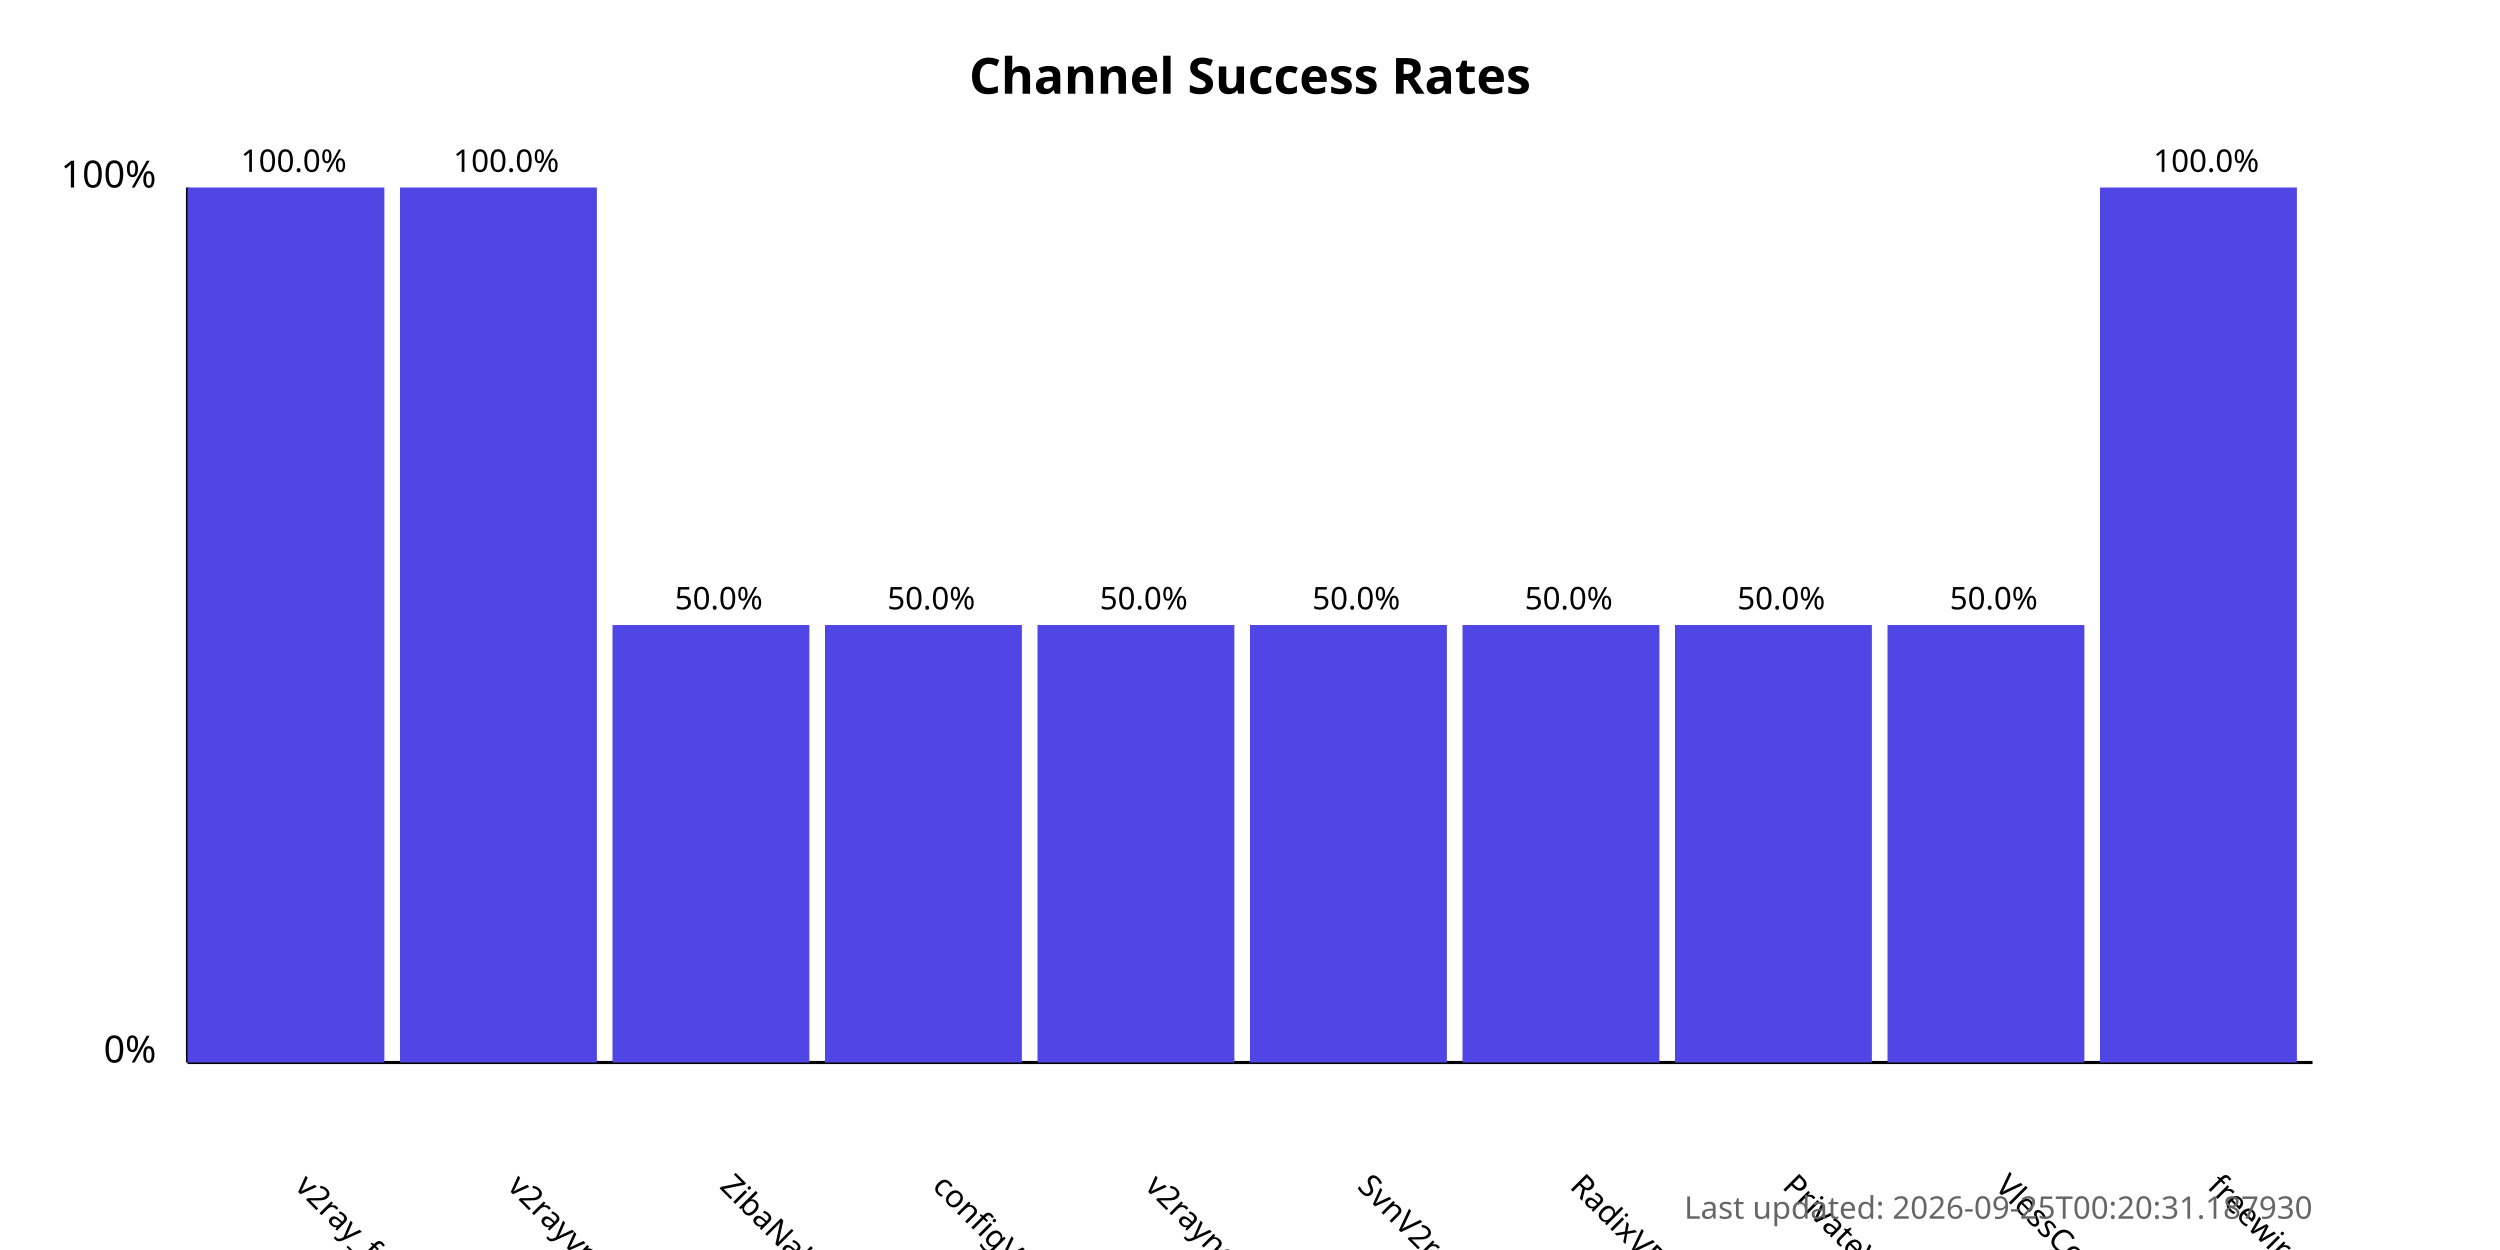
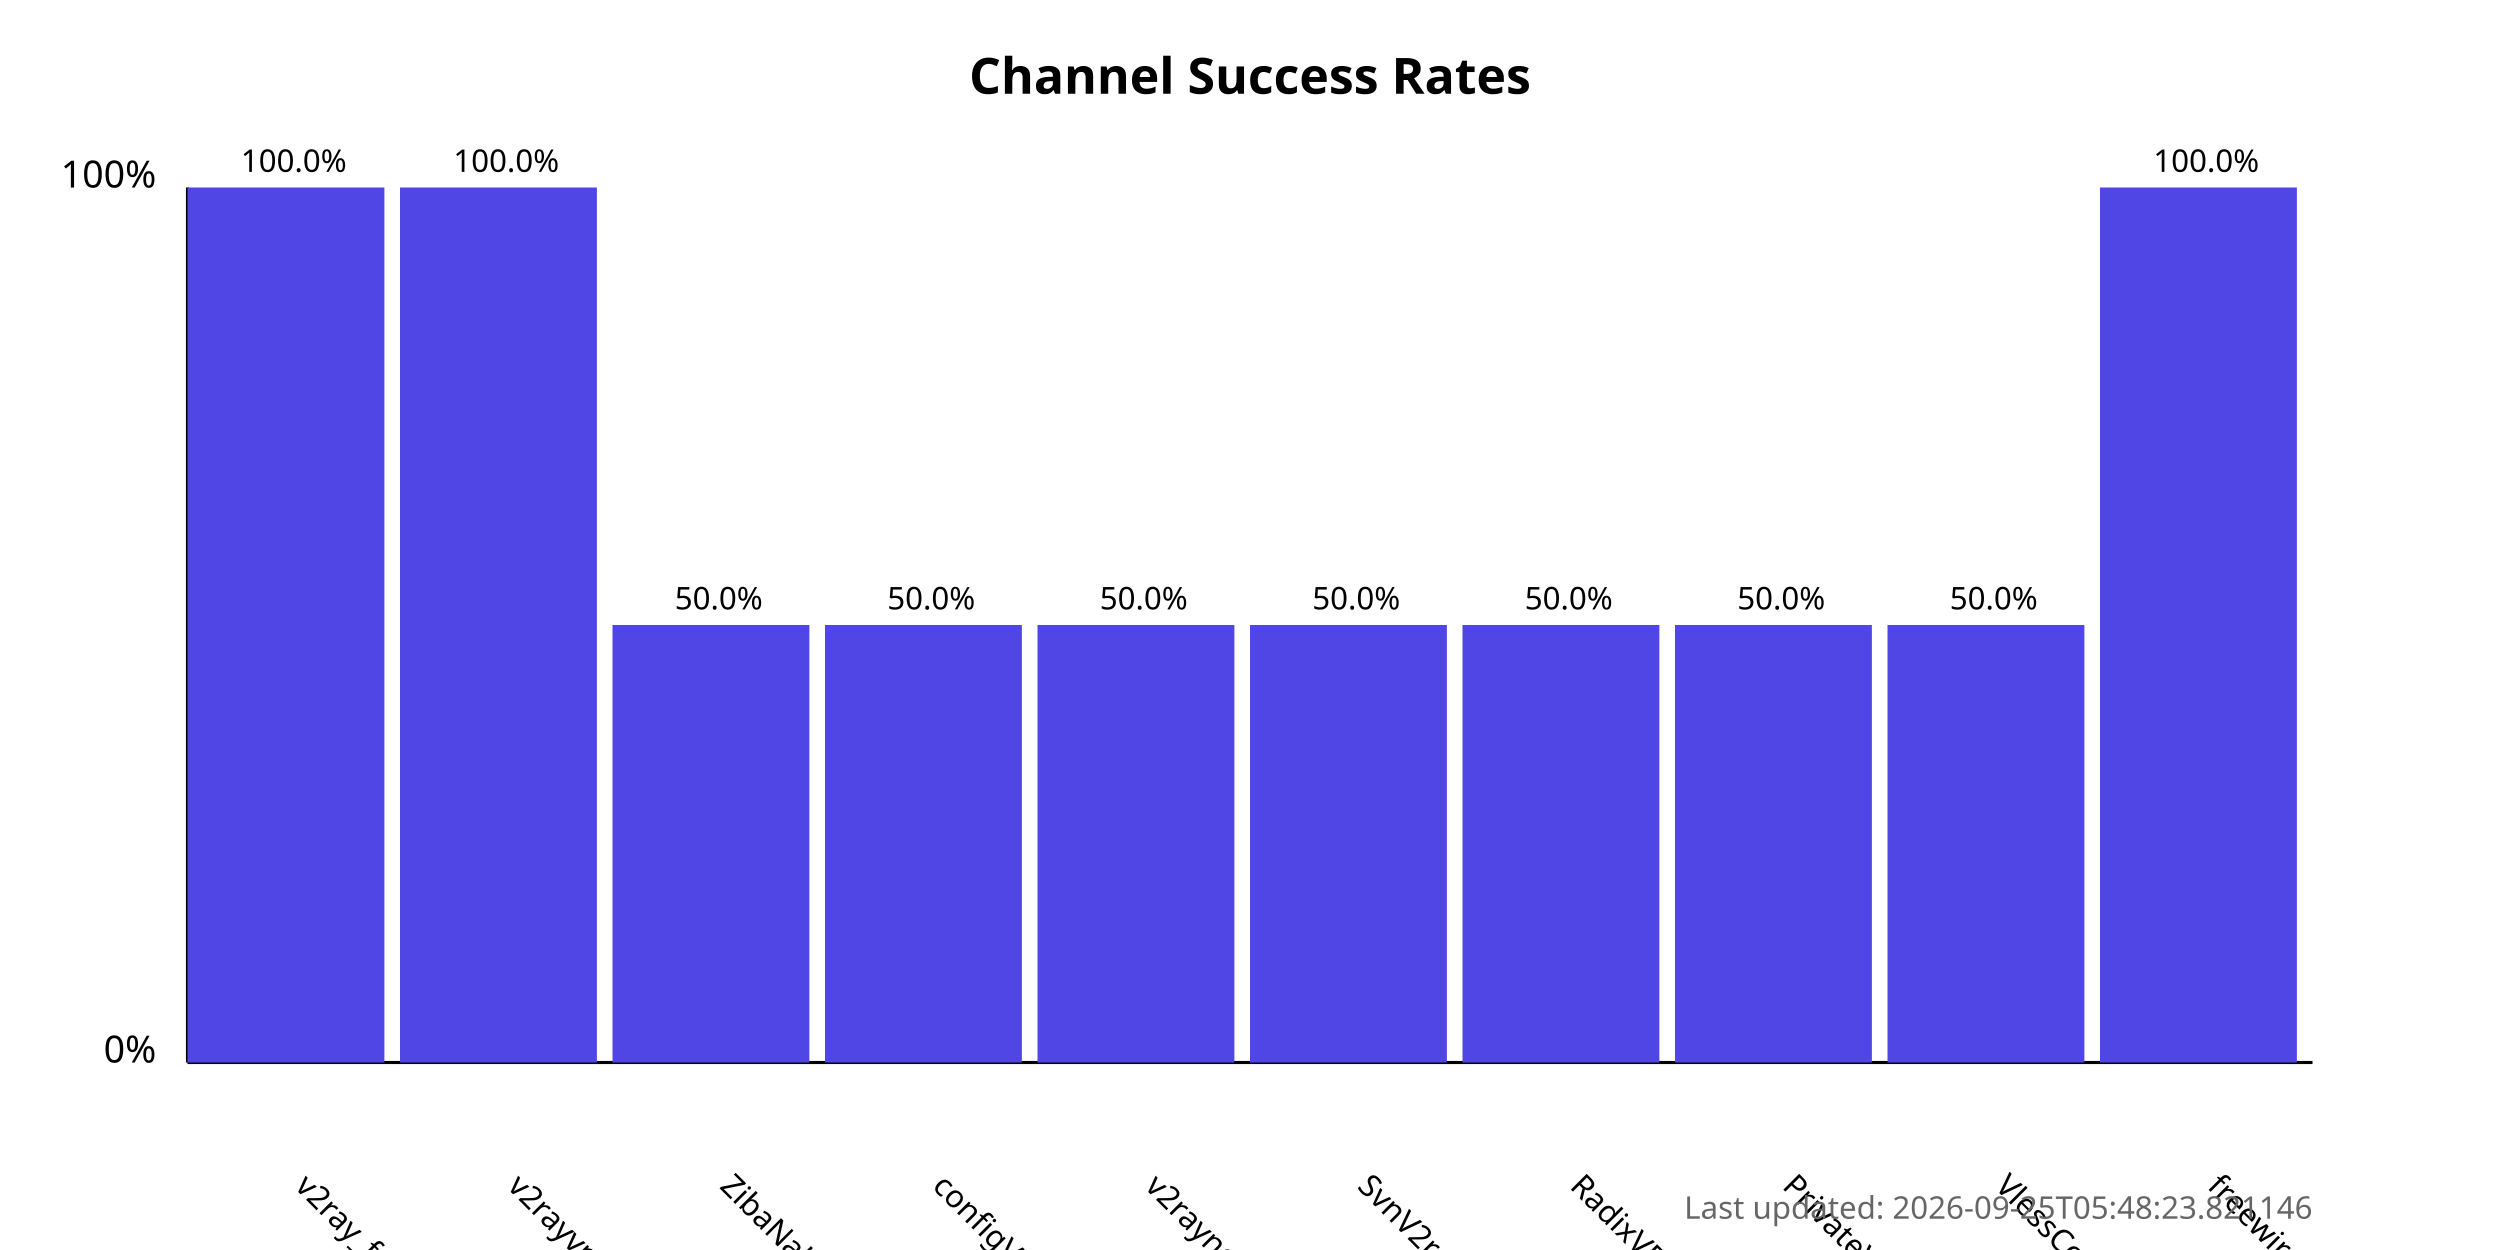
<svg xmlns="http://www.w3.org/2000/svg" width="800" height="400">
  <style>
            .chart-title { font: bold 16px sans-serif; }
            .axis-label { font: 12px sans-serif; }
            .tick-label { font: 10px sans-serif; }
            .bar { fill: #4f46e5; }
            .bar:hover { fill: #6366f1; }
            .timestamp { font: 10px sans-serif; fill: #666; }
        </style>
  <text x="400.0" y="30" text-anchor="middle" class="chart-title">
            Channel Success Rates
        </text>
  <line x1="60" y1="340" x2="60" y2="60" stroke="black" stroke-width="1" />
  <line x1="60" y1="340" x2="740" y2="340" stroke="black" stroke-width="1" />
  <text x="50" y="340" text-anchor="end" class="axis-label">0%</text>
  <text x="50" y="60" text-anchor="end" class="axis-label">100%</text>
  <g>
    <rect x="60" y="60.0" width="63.0" height="280.0" class="bar" />
    <text x="94.0" y="380" transform="rotate(45, 94.0, 380)" text-anchor="start" class="tick-label">
                v2ray_free_conf
            </text>
    <text x="94.0" y="55.0" text-anchor="middle" class="tick-label">
                100.0%
            </text>
  </g>
  <g>
    <rect x="128.0" y="60.0" width="63.0" height="280.0" class="bar" />
    <text x="162.0" y="380" transform="rotate(45, 162.0, 380)" text-anchor="start" class="tick-label">
                v2rayvpno
            </text>
    <text x="162.0" y="55.0" text-anchor="middle" class="tick-label">
                100.0%
            </text>
  </g>
  <g>
    <rect x="196.0" y="200.0" width="63.0" height="140.0" class="bar" />
    <text x="230.0" y="380" transform="rotate(45, 230.0, 380)" text-anchor="start" class="tick-label">
                ZibaNabz
            </text>
    <text x="230.0" y="195.0" text-anchor="middle" class="tick-label">
                50.0%
            </text>
  </g>
  <g>
    <rect x="264.0" y="200.0" width="63.0" height="140.0" class="bar" />
    <text x="298.0" y="380" transform="rotate(45, 298.0, 380)" text-anchor="start" class="tick-label">
                configV2rayForFree
            </text>
    <text x="298.0" y="195.0" text-anchor="middle" class="tick-label">
                50.0%
            </text>
  </g>
  <g>
    <rect x="332.0" y="200.0" width="63.0" height="140.0" class="bar" />
    <text x="366.0" y="380" transform="rotate(45, 366.0, 380)" text-anchor="start" class="tick-label">
                v2rayngvpn
            </text>
    <text x="366.0" y="195.0" text-anchor="middle" class="tick-label">
                50.0%
            </text>
  </g>
  <g>
    <rect x="400.0" y="200.0" width="63.0" height="140.0" class="bar" />
    <text x="434.0" y="380" transform="rotate(45, 434.0, 380)" text-anchor="start" class="tick-label">
                SvnV2ray
            </text>
    <text x="434.0" y="195.0" text-anchor="middle" class="tick-label">
                50.0%
            </text>
  </g>
  <g>
    <rect x="468.0" y="200.0" width="63.0" height="140.0" class="bar" />
    <text x="502.0" y="380" transform="rotate(45, 502.0, 380)" text-anchor="start" class="tick-label">
                RadixVPN
            </text>
    <text x="502.0" y="195.0" text-anchor="middle" class="tick-label">
                50.0%
            </text>
  </g>
  <g>
    <rect x="536.0" y="200.0" width="63.0" height="140.0" class="bar" />
    <text x="570.0" y="380" transform="rotate(45, 570.0, 380)" text-anchor="start" class="tick-label">
                PrivateVPNs
            </text>
    <text x="570.0" y="195.0" text-anchor="middle" class="tick-label">
                50.0%
            </text>
  </g>
  <g>
    <rect x="604.0" y="200.0" width="63.0" height="140.0" class="bar" />
    <text x="638.0" y="380" transform="rotate(45, 638.0, 380)" text-anchor="start" class="tick-label">
                VlessConfig
            </text>
    <text x="638.0" y="195.0" text-anchor="middle" class="tick-label">
                50.0%
            </text>
  </g>
  <g>
    <rect x="672.0" y="60.0" width="63.0" height="280.0" class="bar" />
    <text x="706.0" y="380" transform="rotate(45, 706.0, 380)" text-anchor="start" class="tick-label">
                freewireguard
            </text>
    <text x="706.0" y="55.0" text-anchor="middle" class="tick-label">
                100.0%
            </text>
  </g>
  <text x="740" y="390" text-anchor="end" class="timestamp">
-             Last updated: 2026-09-25T00:20:31.187930
+             Last updated: 2026-09-25T05:48:23.821146
        </text>
</svg>
